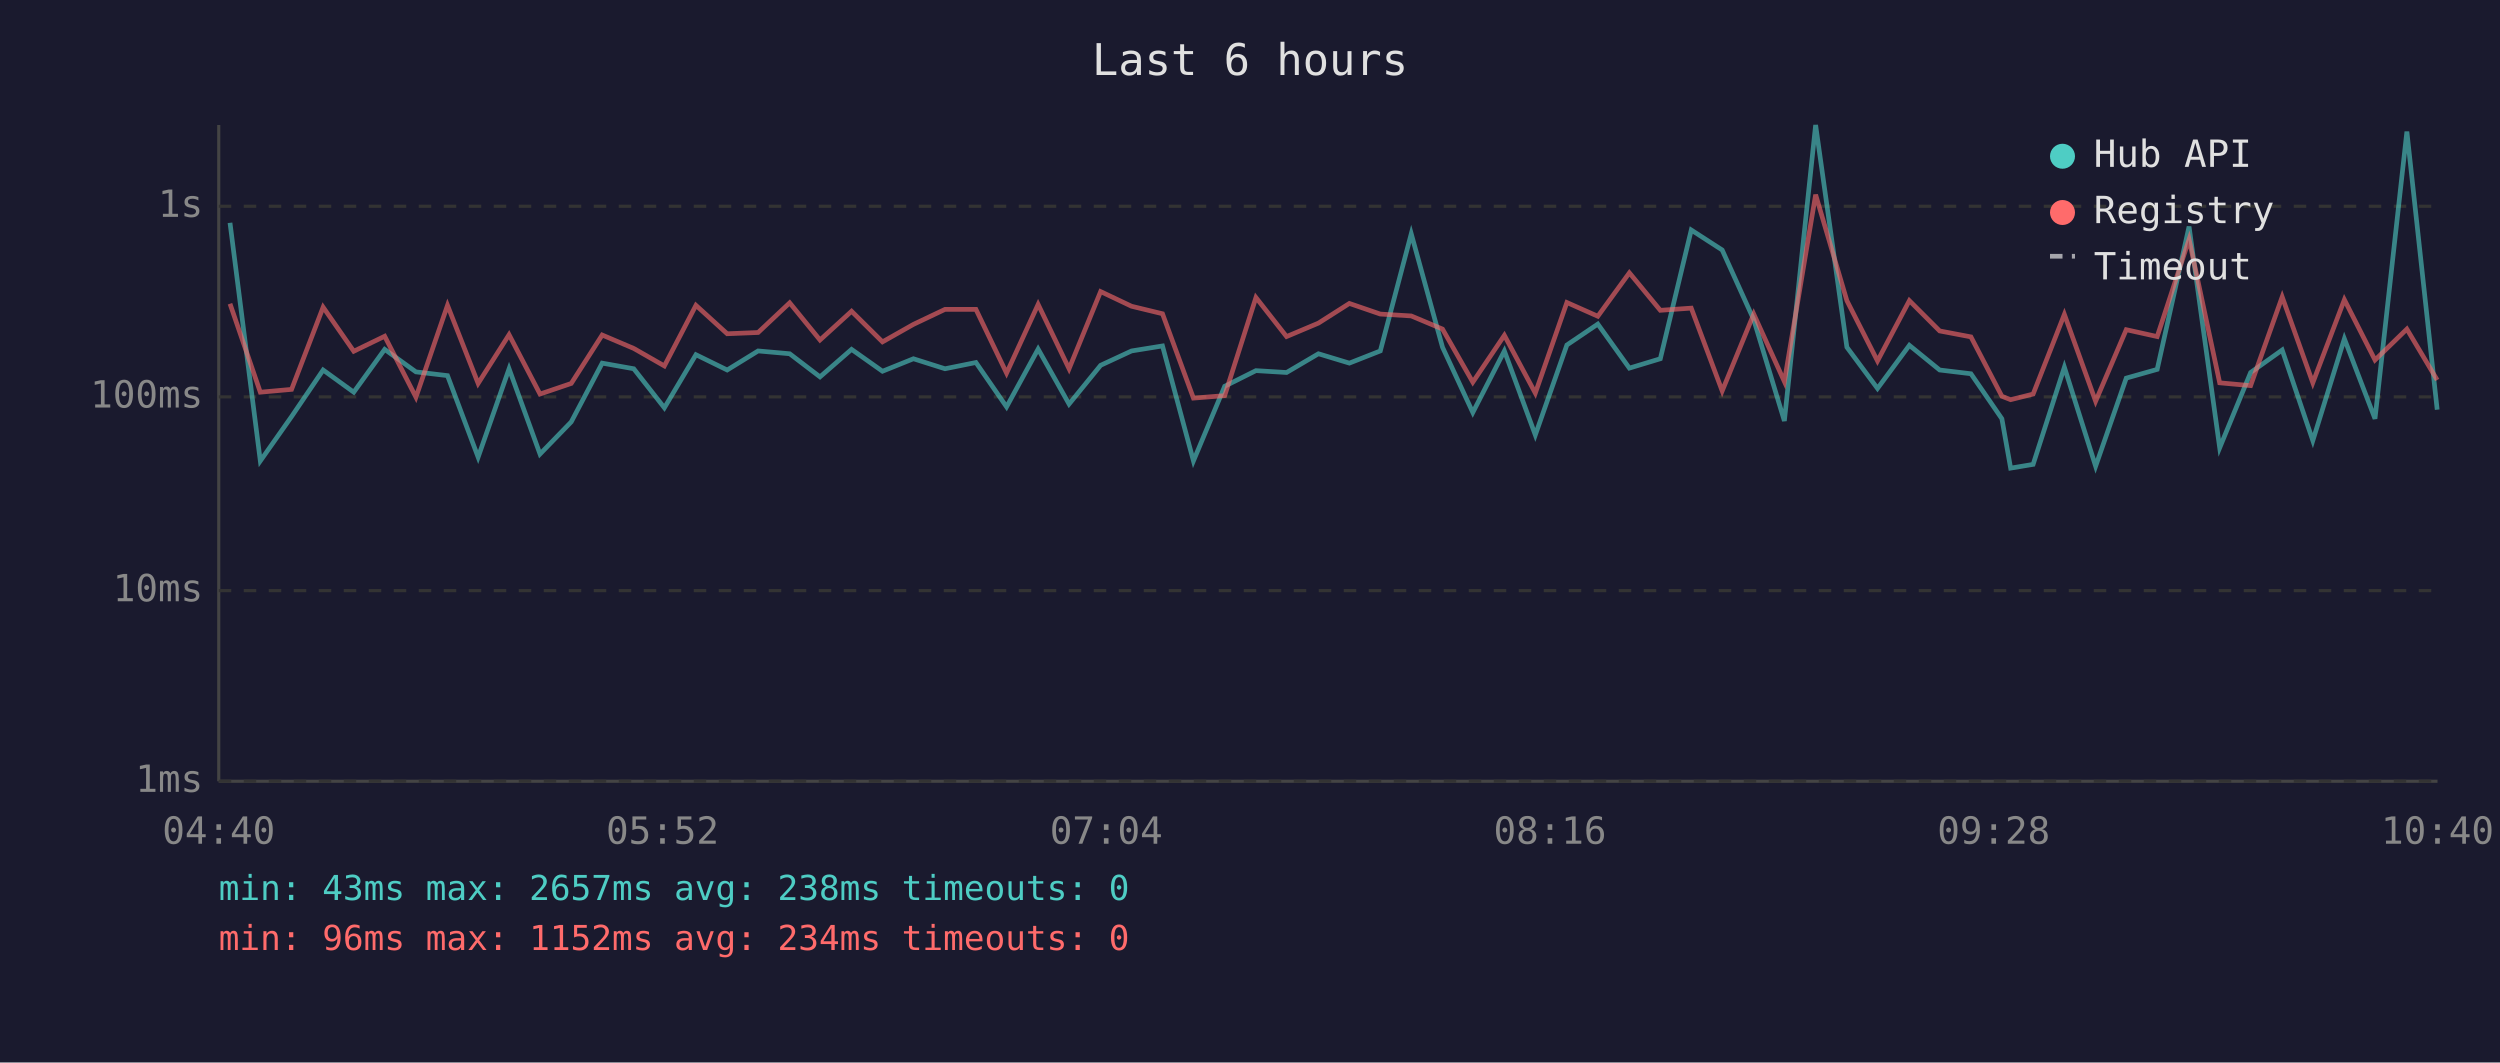
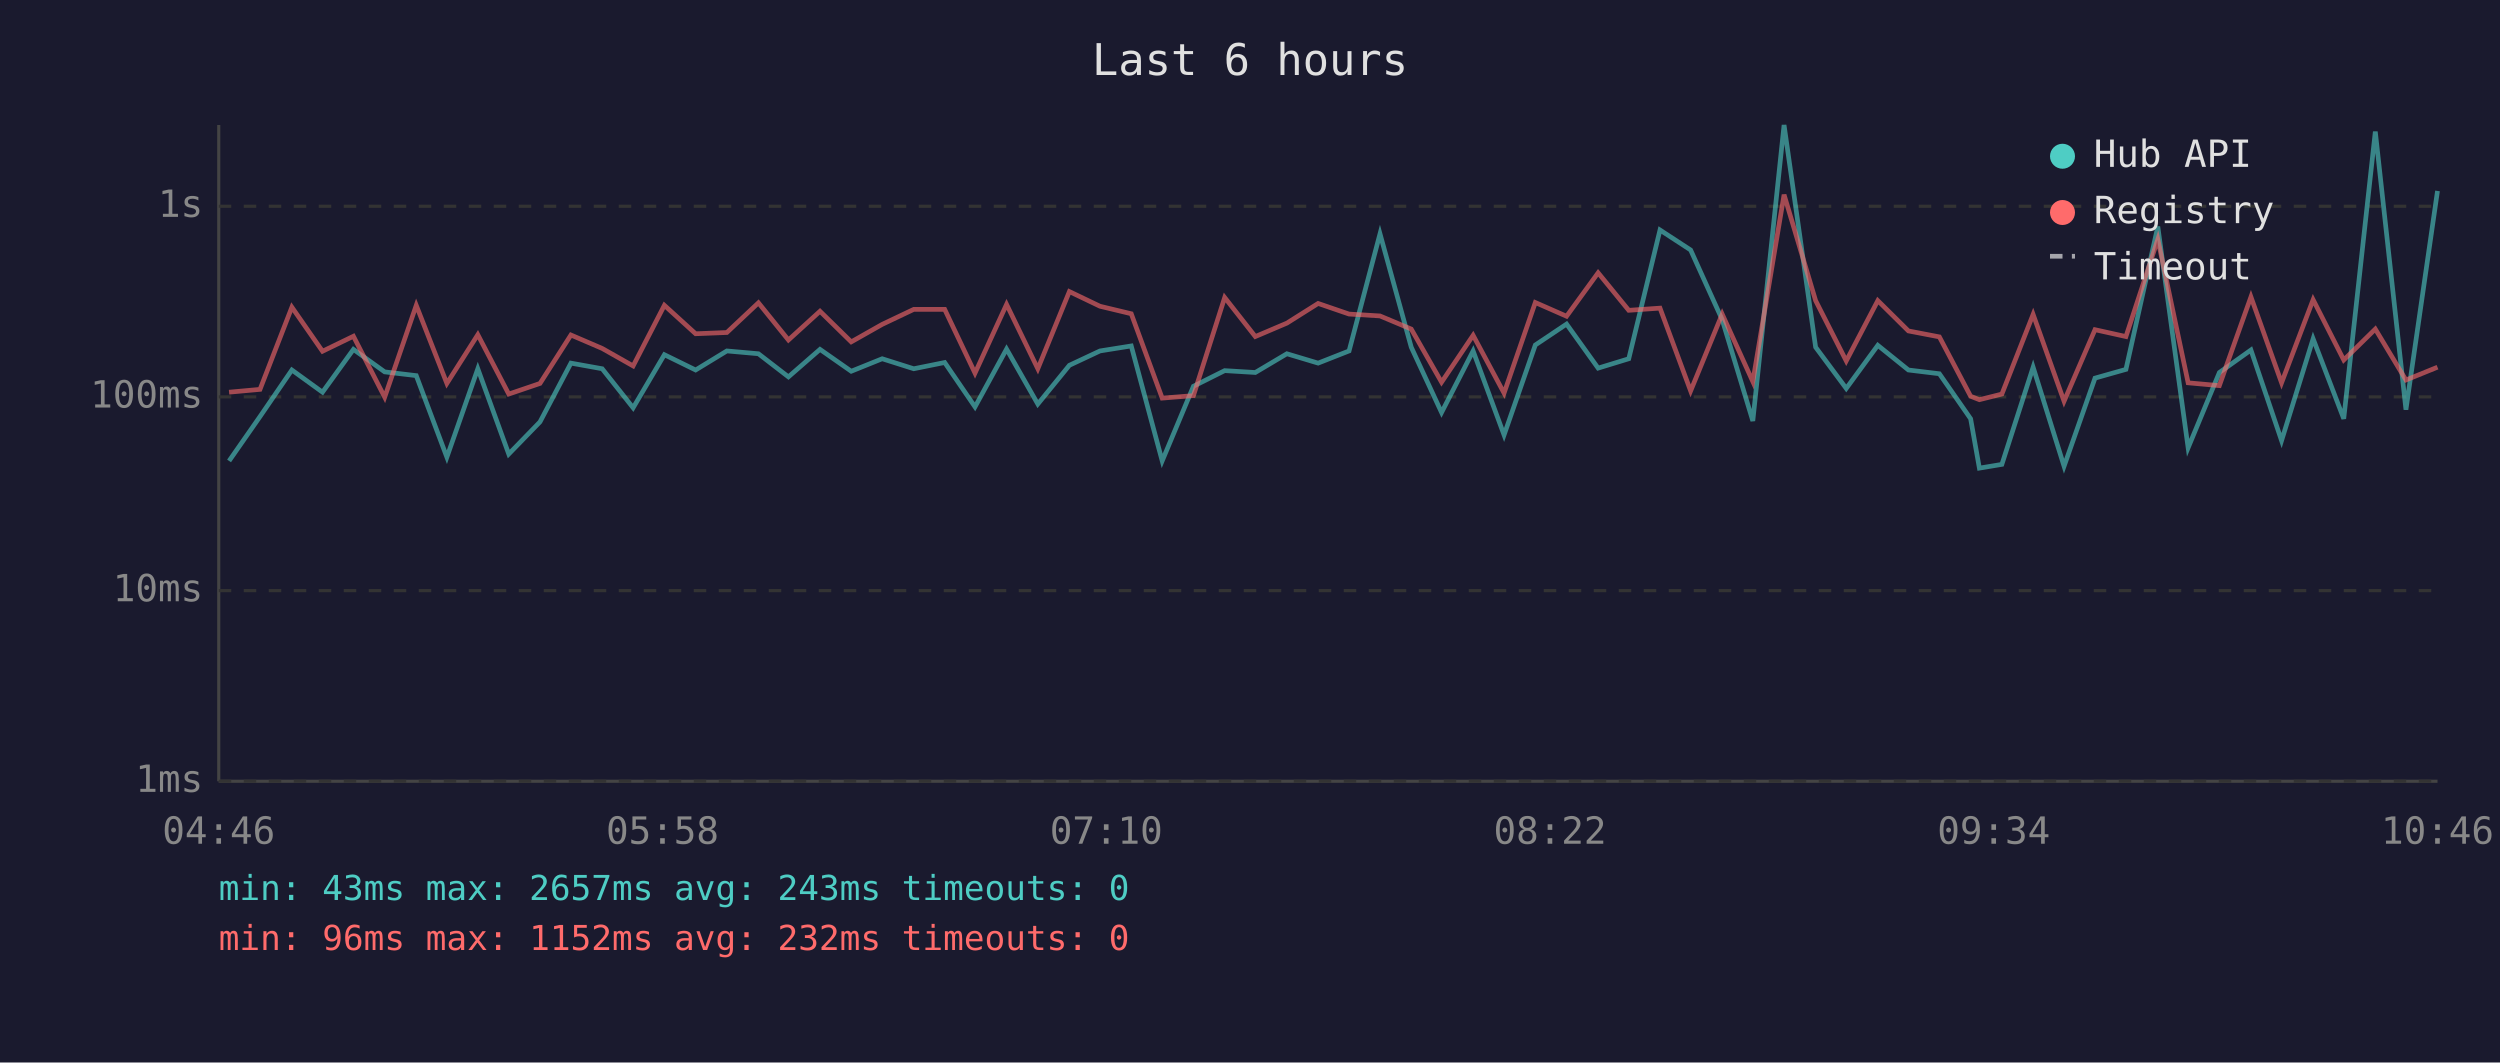
<svg xmlns="http://www.w3.org/2000/svg" viewBox="0 0 800 340" font-family="monospace" font-size="12">
  <rect width="800" height="340" fill="#1a1a2e" />
  <text x="400" y="24" fill="#e0e0e0" font-size="14" text-anchor="middle">Last 6 hours</text>
  <line x1="70" y1="40" x2="70" y2="250" stroke="#444" stroke-width="1" />
  <line x1="70" y1="250" x2="780" y2="250" stroke="#444" stroke-width="1" />
  <line x1="70" y1="250" x2="780" y2="250" stroke="#333" stroke-width="1" stroke-dasharray="4" />
  <text x="65" y="250" fill="#888" text-anchor="end" dominant-baseline="middle">1ms</text>
  <line x1="70" y1="189" x2="780" y2="189" stroke="#333" stroke-width="1" stroke-dasharray="4" />
  <text x="65" y="189" fill="#888" text-anchor="end" dominant-baseline="middle">10ms</text>
  <line x1="70" y1="127" x2="780" y2="127" stroke="#333" stroke-width="1" stroke-dasharray="4" />
  <text x="65" y="127" fill="#888" text-anchor="end" dominant-baseline="middle">100ms</text>
  <line x1="70" y1="66" x2="780" y2="66" stroke="#333" stroke-width="1" stroke-dasharray="4" />
  <text x="65" y="66" fill="#888" text-anchor="end" dominant-baseline="middle">1s</text>
-   <text x="70" y="270" fill="#888" text-anchor="middle">04:40</text>
-   <text x="212" y="270" fill="#888" text-anchor="middle">05:52</text>
-   <text x="354" y="270" fill="#888" text-anchor="middle">07:04</text>
-   <text x="496" y="270" fill="#888" text-anchor="middle">08:16</text>
-   <text x="638" y="270" fill="#888" text-anchor="middle">09:28</text>
-   <text x="780" y="270" fill="#888" text-anchor="middle">10:40</text>
-   <polyline points="73.6,71.3 83.3,147.5 93.3,133.3 103.4,118.4 113.2,125.5 123.1,111.8 133.1,119.0 143.2,120.2 153.0,146.3 162.9,118.0 172.8,145.3 182.8,135.0 192.7,116.2 202.8,118.0 212.6,130.5 222.7,113.5 232.7,118.4 242.6,112.3 252.7,113.2 262.4,120.6 272.5,111.8 282.4,118.8 292.3,114.8 302.4,118.0 312.3,116.0 322.1,130.2 332.2,111.7 342.1,129.3 352.2,116.9 362.1,112.3 372.0,110.7 381.9,147.5 391.9,123.6 401.9,118.6 411.7,119.2 421.9,113.2 431.8,116.2 441.7,112.3 451.6,74.8 461.6,111.1 471.3,132.0 481.4,112.3 491.3,139.2 501.4,110.4 511.3,103.7 521.4,117.8 531.3,114.8 541.2,73.6 551.1,80.0 561.2,102.3 571.0,134.7 581.0,40.0 591.0,111.1 600.8,124.3 611.0,110.5 620.7,118.4 630.7,119.6 640.6,134.0 643.4,149.8 650.6,148.6 660.6,117.5 670.6,149.2 680.4,121.0 690.3,118.2 700.5,72.5 710.3,143.3 720.2,119.2 730.3,112.0 740.1,141.0 750.2,108.4 760.0,134.0 770.2,42.1 779.9,131.1" fill="none" stroke="#4ecdc4" stroke-width="1.5" opacity="0.6" />
-   <polyline points="73.6,97.2 83.3,125.5 93.3,124.6 103.4,98.3 113.2,112.4 123.1,107.6 133.1,127.1 143.2,97.7 153.0,122.7 162.9,107.1 172.8,126.1 182.8,122.7 192.7,107.2 202.8,111.5 212.6,117.1 222.7,97.7 232.7,106.8 242.6,106.4 252.7,96.9 262.4,108.8 272.5,99.6 282.4,109.4 292.3,103.8 302.4,99.0 312.3,99.0 322.1,119.4 332.2,97.4 342.1,118.0 352.2,93.3 362.1,98.0 372.0,100.4 381.9,127.4 391.9,126.6 401.9,95.2 411.7,107.7 421.9,103.4 431.8,97.1 441.7,100.5 451.6,101.1 461.6,105.3 471.3,122.3 481.4,107.3 491.3,125.8 501.4,96.8 511.3,101.2 521.4,87.3 531.3,99.3 541.2,98.6 551.1,125.1 561.2,100.5 571.0,122.1 581.0,62.3 591.0,96.2 600.8,115.5 611.0,96.2 620.7,105.9 630.7,107.8 640.6,126.8 643.4,127.9 650.6,126.1 660.6,100.6 670.6,128.4 680.4,105.5 690.3,107.7 700.5,76.6 710.3,122.5 720.2,123.4 730.3,95.0 740.1,122.5 750.2,95.9 760.0,115.2 770.2,105.3 779.9,121.6" fill="none" stroke="#ff6b6b" stroke-width="1.5" opacity="0.6" />
+   <text x="70" y="270" fill="#888" text-anchor="middle">04:46</text>
+   <text x="212" y="270" fill="#888" text-anchor="middle">05:58</text>
+   <text x="354" y="270" fill="#888" text-anchor="middle">07:10</text>
+   <text x="496" y="270" fill="#888" text-anchor="middle">08:22</text>
+   <text x="638" y="270" fill="#888" text-anchor="middle">09:34</text>
+   <text x="780" y="270" fill="#888" text-anchor="middle">10:46</text>
+   <polyline points="73.3,147.5 83.2,133.3 93.4,118.4 103.2,125.5 113.1,111.8 123.1,119.0 133.2,120.2 143.0,146.3 152.9,118.0 162.8,145.3 172.8,135.0 182.7,116.2 192.7,118.0 202.6,130.5 212.6,113.5 222.6,118.4 232.6,112.3 242.7,113.2 252.3,120.6 262.4,111.8 272.4,118.8 282.3,114.8 292.4,118.0 302.3,116.0 312.0,130.2 322.1,111.7 332.1,129.3 342.2,116.9 352.0,112.3 362.0,110.7 371.9,147.5 381.9,123.6 391.9,118.6 401.7,119.2 411.8,113.2 421.8,116.2 431.7,112.3 441.6,74.8 451.6,111.1 461.3,132.0 471.4,112.3 481.3,139.2 491.3,110.4 501.3,103.7 511.4,117.8 521.2,114.8 531.2,73.6 541.0,80.0 551.1,102.3 560.9,134.7 570.9,40.0 581.0,111.1 590.8,124.3 600.9,110.5 610.7,118.4 620.6,119.6 630.6,134.0 633.4,149.8 640.6,148.6 650.6,117.5 660.5,149.2 670.4,121.0 680.3,118.2 690.5,72.5 700.2,143.3 710.2,119.2 720.3,112.0 730.1,141.0 740.2,108.4 750.0,134.0 760.1,42.1 769.9,131.1 780.0,61.1" fill="none" stroke="#4ecdc4" stroke-width="1.5" opacity="0.6" />
+   <polyline points="73.3,125.5 83.2,124.6 93.4,98.3 103.2,112.4 113.1,107.6 123.1,127.1 133.2,97.7 143.0,122.7 152.9,107.1 162.8,126.1 172.8,122.7 182.7,107.2 192.7,111.5 202.6,117.1 212.6,97.7 222.6,106.8 232.6,106.4 242.7,96.9 252.3,108.8 262.4,99.6 272.4,109.4 282.3,103.8 292.4,99.0 302.3,99.0 312.0,119.4 322.1,97.4 332.1,118.0 342.2,93.3 352.0,98.0 362.0,100.4 371.9,127.4 381.9,126.6 391.9,95.2 401.7,107.7 411.8,103.4 421.8,97.1 431.7,100.5 441.6,101.1 451.6,105.3 461.3,122.3 471.4,107.3 481.3,125.8 491.3,96.8 501.3,101.2 511.4,87.3 521.2,99.3 531.2,98.6 541.0,125.1 551.1,100.5 560.9,122.1 570.9,62.3 581.0,96.2 590.8,115.5 600.9,96.2 610.7,105.9 620.6,107.8 630.6,126.8 633.4,127.9 640.6,126.1 650.6,100.6 660.5,128.4 670.4,105.5 680.3,107.7 690.5,76.6 700.2,122.5 710.2,123.4 720.3,95.0 730.1,122.5 740.2,95.9 750.0,115.2 760.1,105.3 769.9,121.6 780.0,117.5" fill="none" stroke="#ff6b6b" stroke-width="1.5" opacity="0.6" />
  <circle cx="660" cy="50" r="4" fill="#4ecdc4" />
  <text x="670" y="50" fill="#e0e0e0" dominant-baseline="middle">Hub API</text>
  <circle cx="660" cy="68" r="4" fill="#ff6b6b" />
  <text x="670" y="68" fill="#e0e0e0" dominant-baseline="middle">Registry</text>
  <line x1="656" y1="82" x2="664" y2="82" stroke="#e0e0e0" stroke-width="1.5" stroke-dasharray="4,3" opacity="0.7" />
  <text x="670" y="86" fill="#e0e0e0" dominant-baseline="middle">Timeout</text>
-   <text x="70" y="288" fill="#4ecdc4" font-size="11">min: 43ms  max: 2657ms  avg: 238ms  timeouts: 0</text>
-   <text x="70" y="304" fill="#ff6b6b" font-size="11">min: 96ms  max: 1152ms  avg: 234ms  timeouts: 0</text>
+   <text x="70" y="288" fill="#4ecdc4" font-size="11">min: 43ms  max: 2657ms  avg: 243ms  timeouts: 0</text>
+   <text x="70" y="304" fill="#ff6b6b" font-size="11">min: 96ms  max: 1152ms  avg: 232ms  timeouts: 0</text>
</svg>
